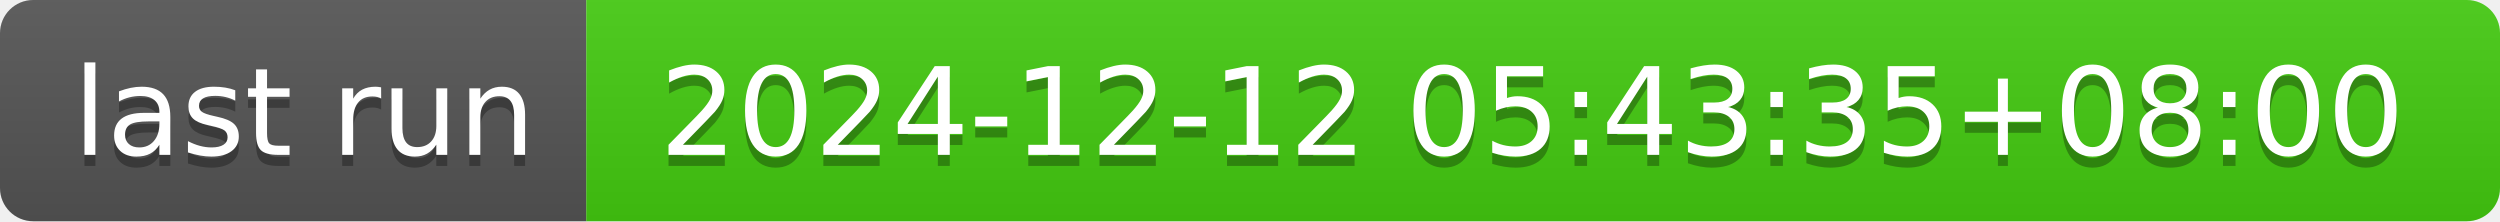
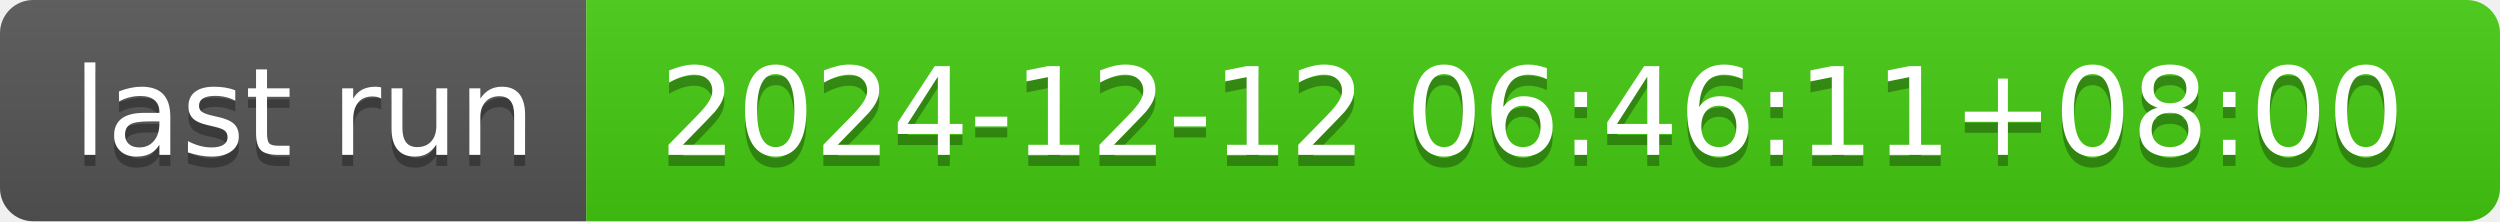
- <svg xmlns="http://www.w3.org/2000/svg" width="226" height="20" role="img" aria-label="last run: 2024-12-12 05:43:35+08:00">
+ <svg xmlns="http://www.w3.org/2000/svg" width="226" height="20" role="img" aria-label="last run: 2024-12-12 06:46:11+08:00">
  <linearGradient id="s" x2="0" y2="100%">
    <stop offset="0" stop-color="#bbb" stop-opacity=".1" />
    <stop offset="1" stop-opacity=".1" />
  </linearGradient>
  <clipPath id="r">
    <rect width="226" height="20" rx="3" fill="#fff" />
  </clipPath>
  <g clip-path="url(#r)">
    <rect width="53" height="20" fill="#555" />
    <rect x="53" width="173" height="20" fill="#4c1" />
    <rect width="226" height="20" fill="url(#s)" />
  </g>
  <g fill="#fff" text-anchor="middle" font-family="Verdana,Geneva,DejaVu Sans,sans-serif" text-rendering="geometricPrecision" font-size="110">
    <text aria-hidden="true" x="275" y="150" fill="#010101" fill-opacity=".3" transform="scale(.1)" textLength="430">last run</text>
    <text x="275" y="140" transform="scale(.1)" fill="#fff" textLength="430">last run</text>
-     <text aria-hidden="true" x="1385" y="150" fill="#010101" fill-opacity=".3" transform="scale(.1)" textLength="1630">2024-12-12 05:43:35+08:00</text>
-     <text x="1385" y="140" transform="scale(.1)" fill="#fff" textLength="1630">2024-12-12 05:43:35+08:00</text>
+     <text aria-hidden="true" x="1385" y="150" fill="#010101" fill-opacity=".3" transform="scale(.1)" textLength="1630">2024-12-12 06:46:11+08:00</text>
+     <text x="1385" y="140" transform="scale(.1)" fill="#fff" textLength="1630">2024-12-12 06:46:11+08:00</text>
  </g>
</svg>
